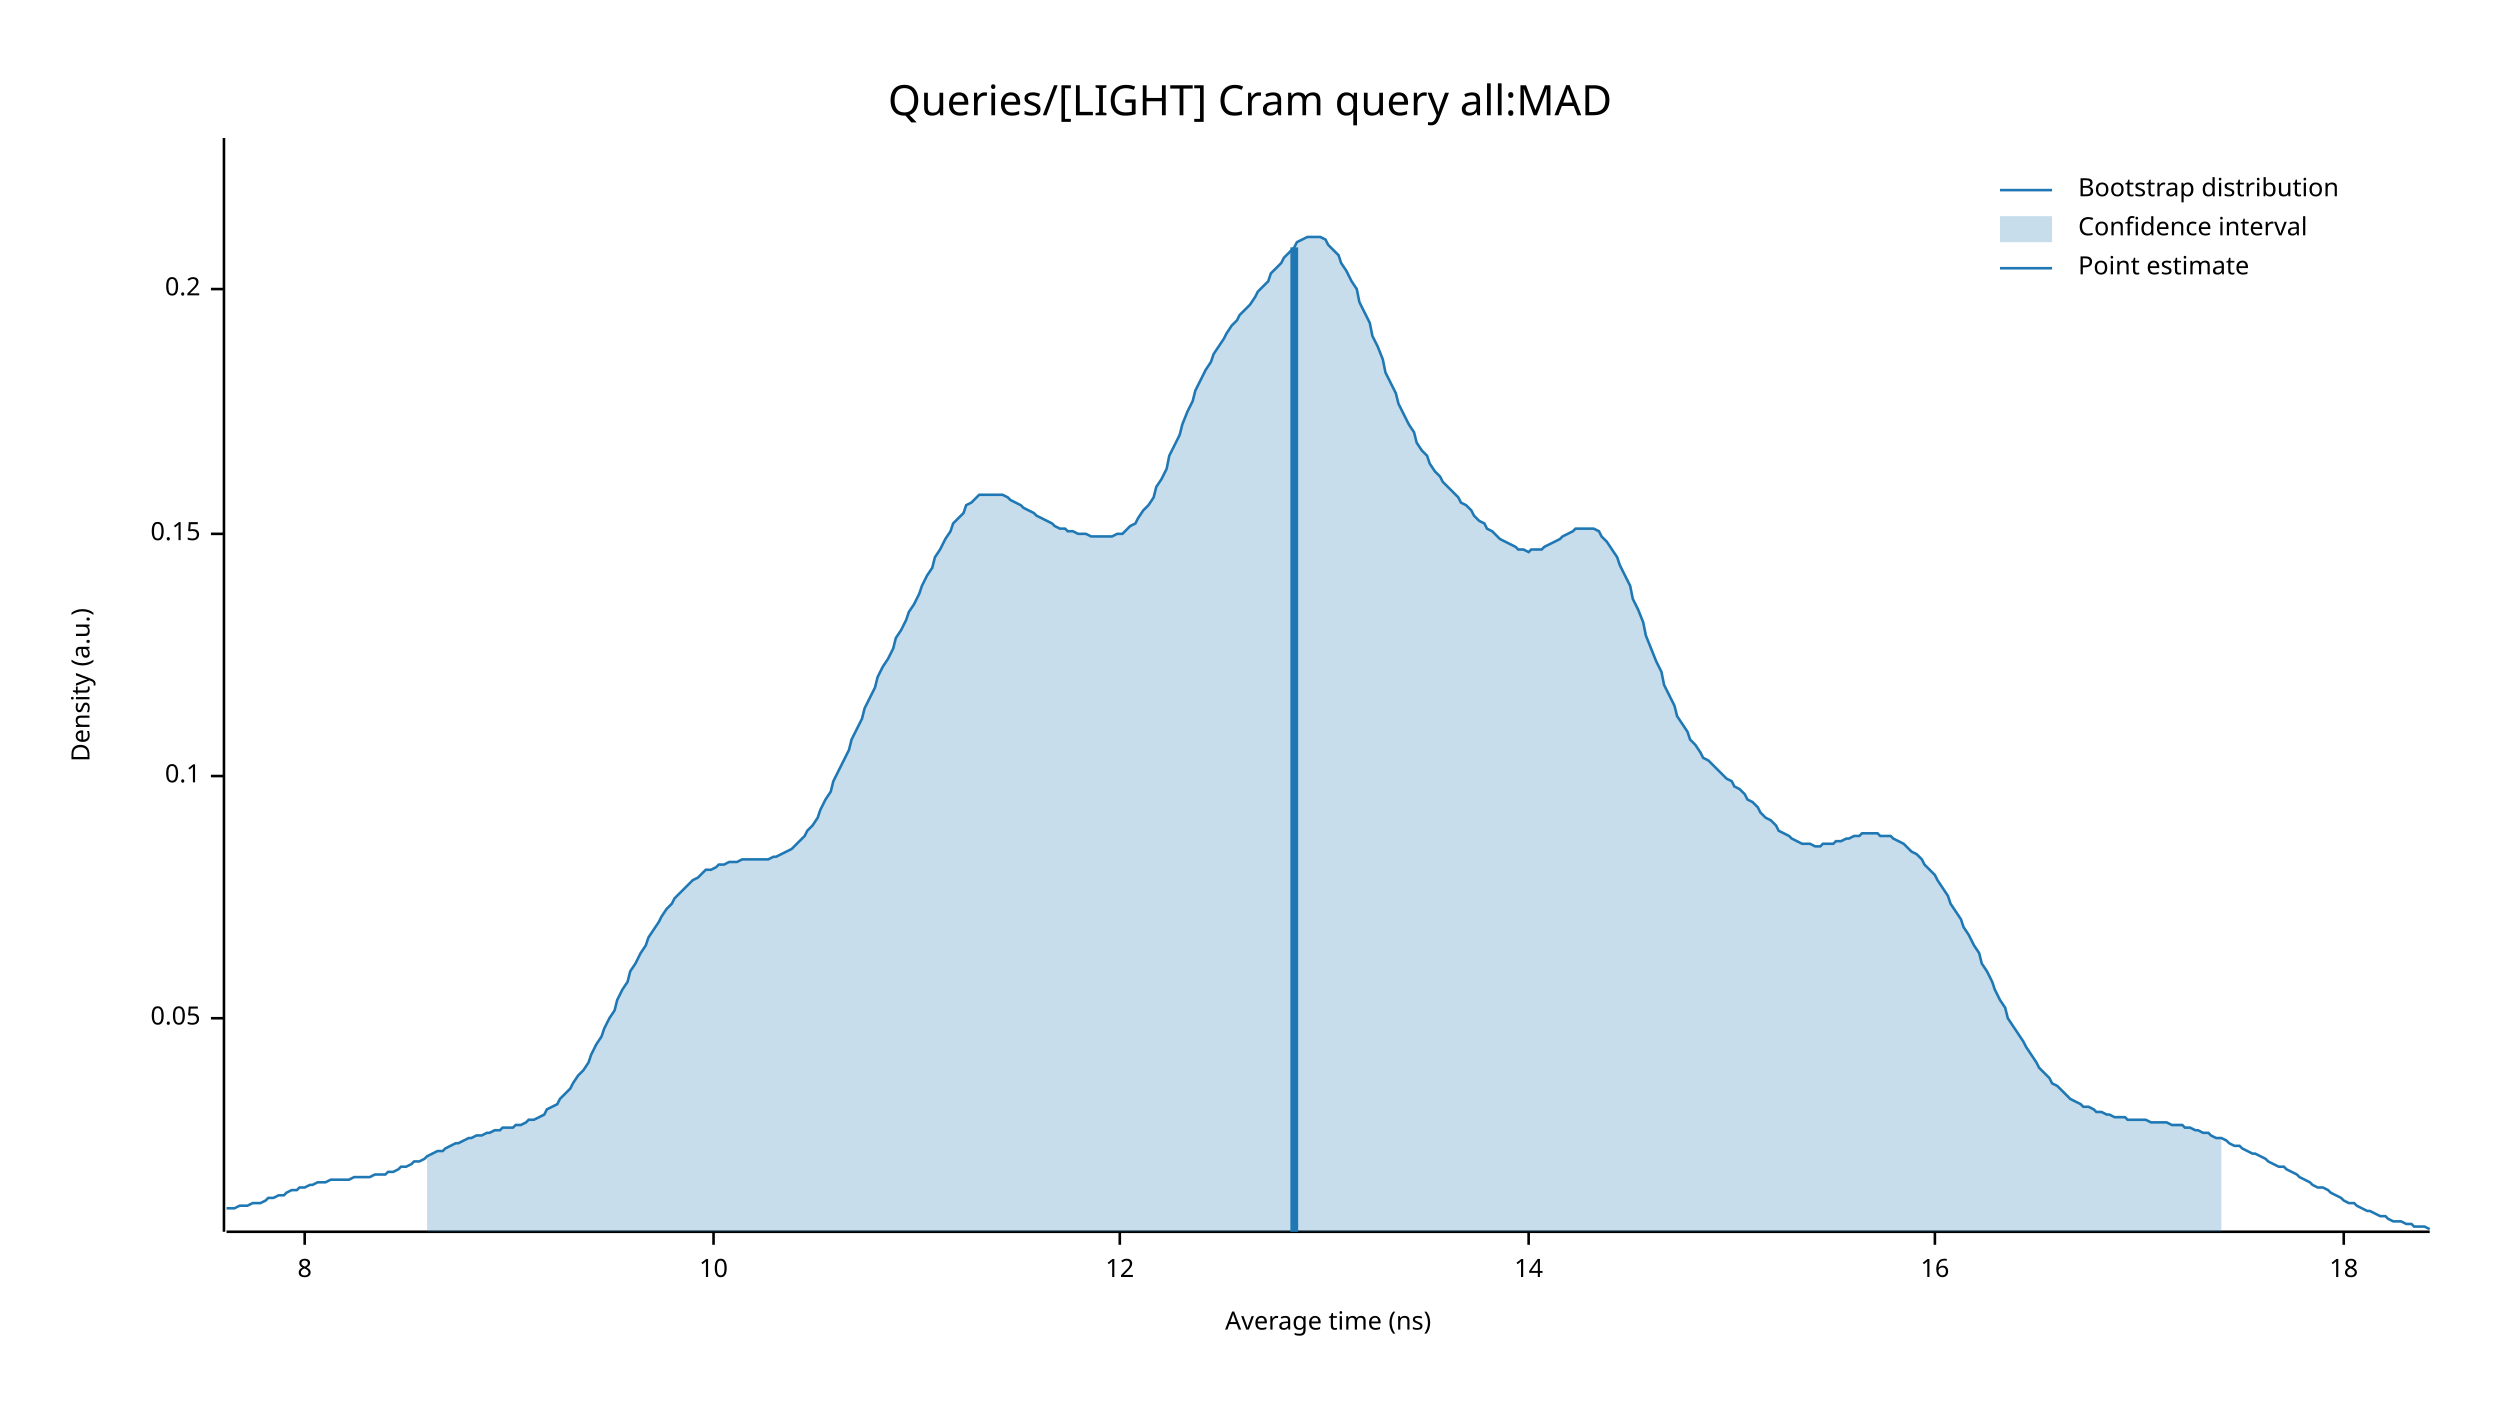
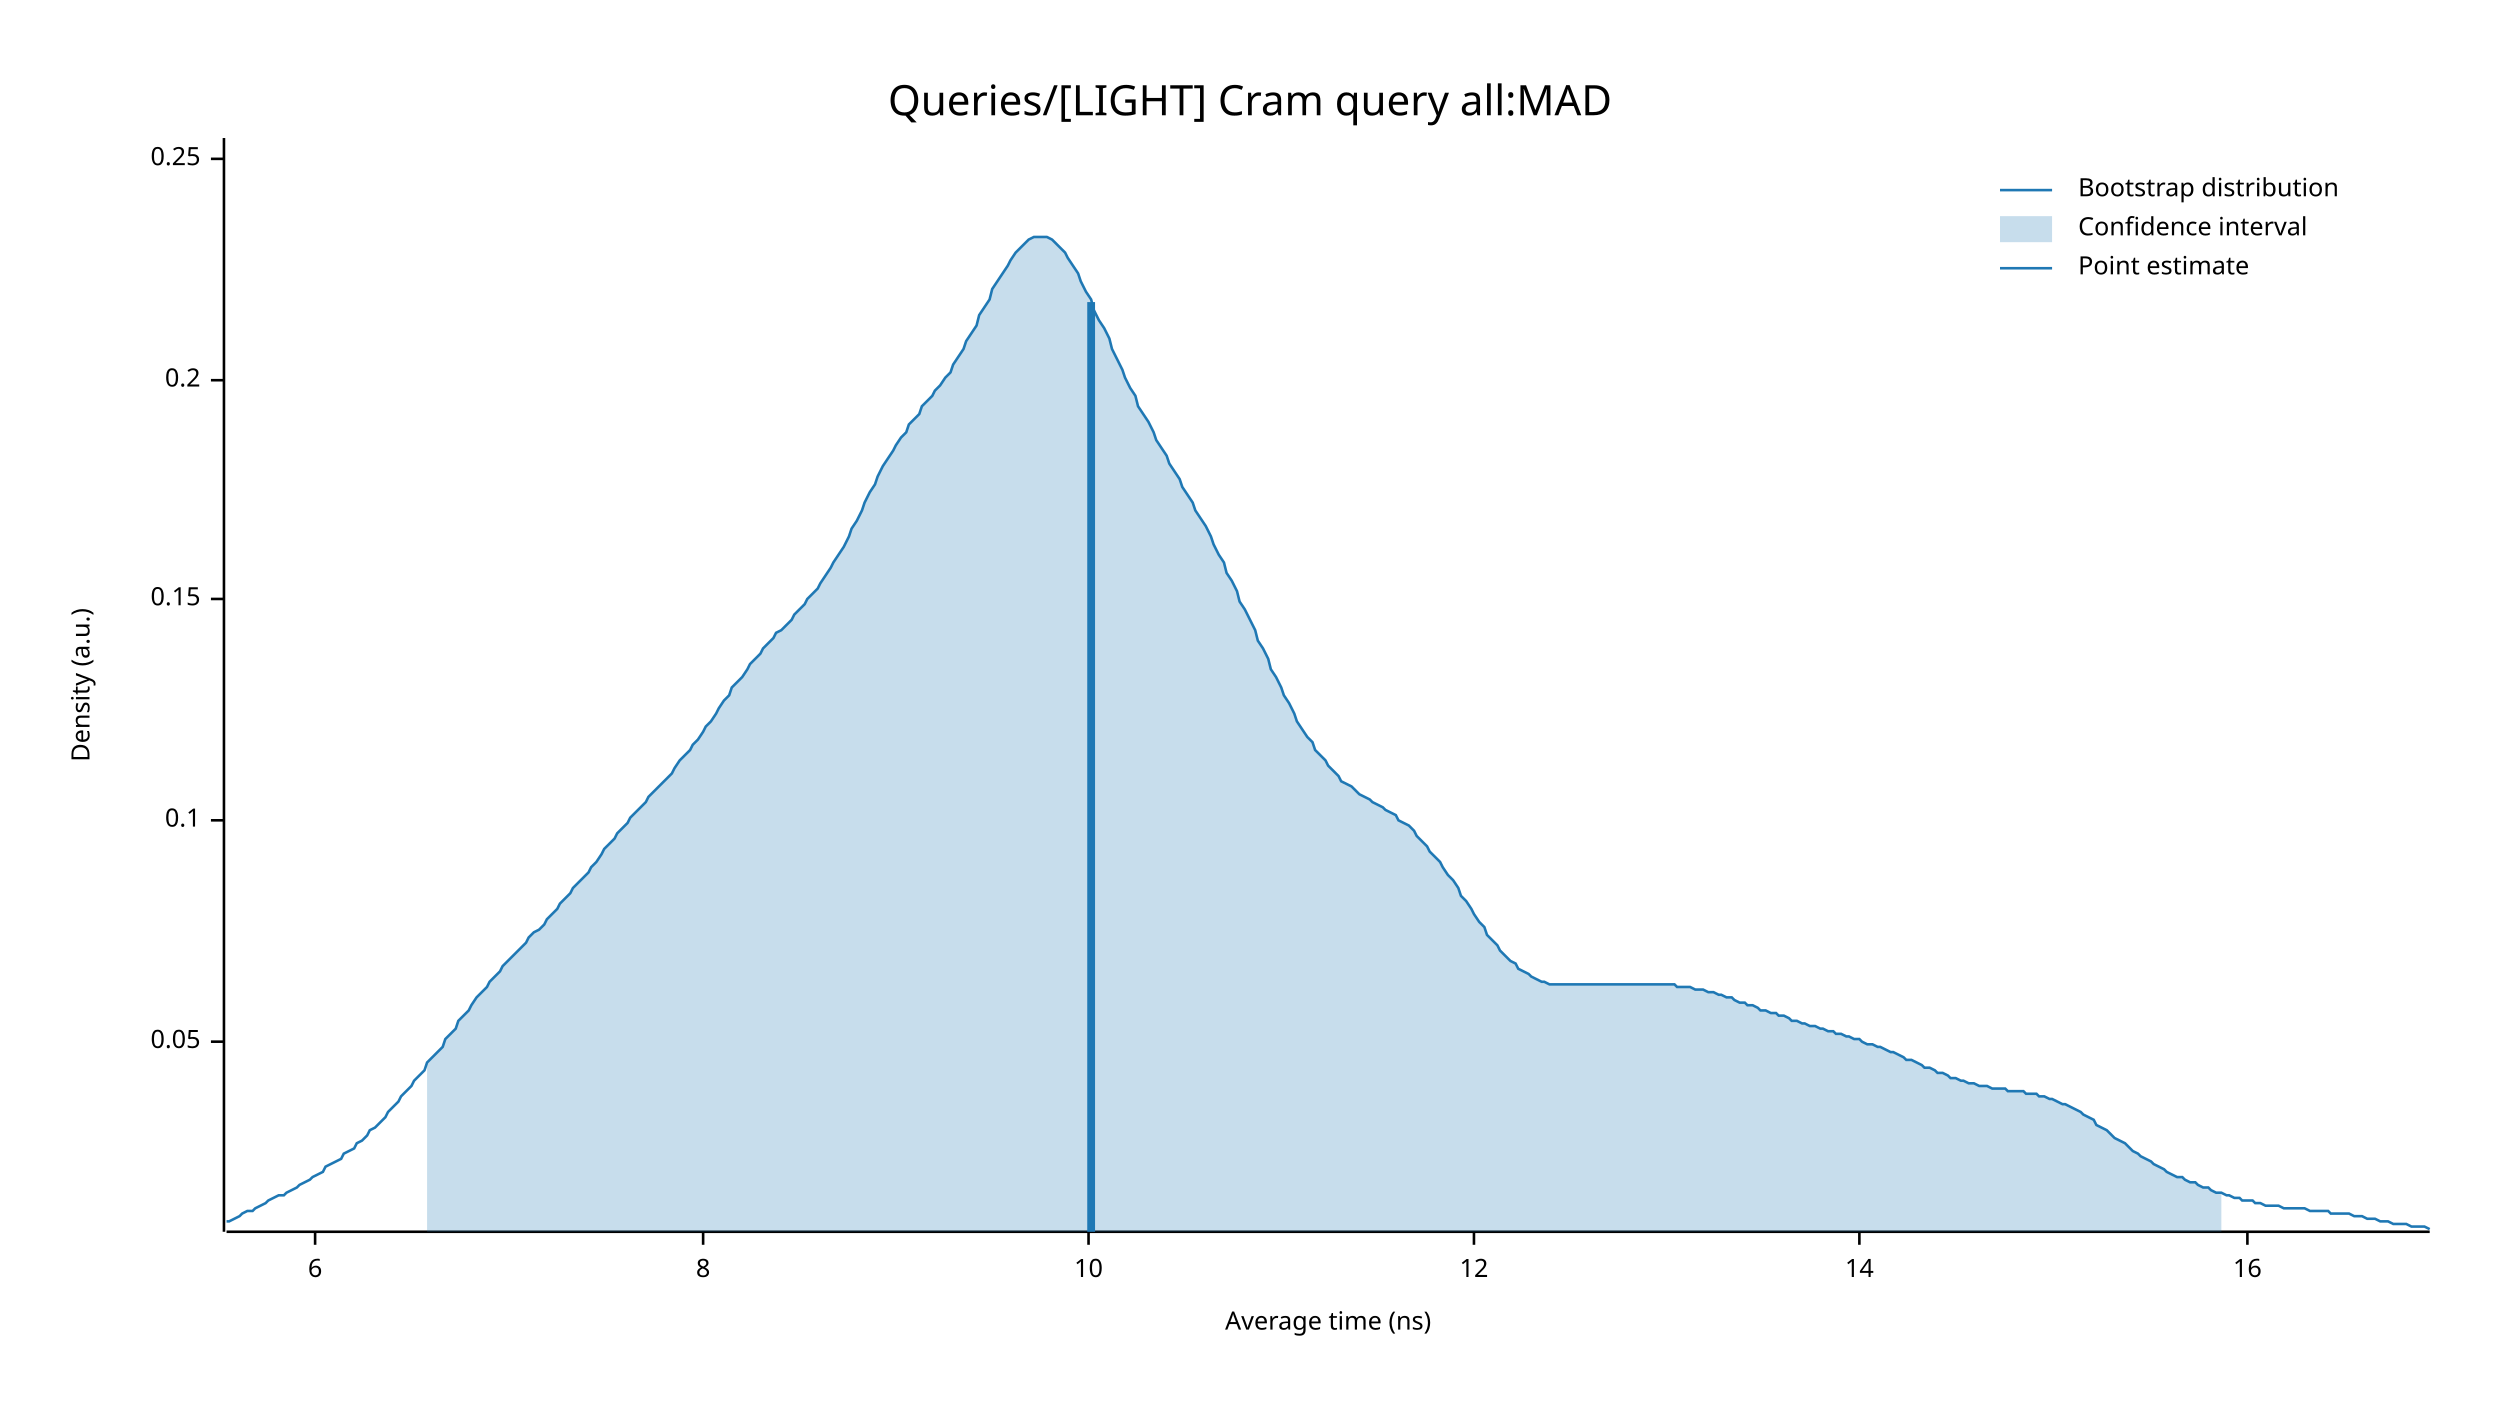
<svg xmlns="http://www.w3.org/2000/svg" width="960" height="540" viewBox="0 0 960 540">
  <text x="480" y="32" dy="0.76em" text-anchor="middle" font-family="sans-serif" font-size="16.129" opacity="1" fill="#000000">
Queries/[LIGHT] Cram query all:MAD
</text>
  <text x="27" y="263" dy="0.76em" text-anchor="middle" font-family="sans-serif" font-size="9.677" opacity="1" fill="#000000" transform="rotate(270, 27, 263)">
Density (a.u.)
</text>
  <text x="510" y="513" dy="-0.5ex" text-anchor="middle" font-family="sans-serif" font-size="9.677" opacity="1" fill="#000000">
Average time (ns)
</text>
  <polyline fill="none" opacity="1" stroke="#000000" stroke-width="1" points="86,53 86,473 " />
-   <text x="77" y="391" dy="0.5ex" text-anchor="end" font-family="sans-serif" font-size="9.677" opacity="1" fill="#000000">
+   <text x="77" y="400" dy="0.5ex" text-anchor="end" font-family="sans-serif" font-size="9.677" opacity="1" fill="#000000">
0.05
</text>
-   <polyline fill="none" opacity="1" stroke="#000000" stroke-width="1" points="81,391 86,391 " />
-   <text x="77" y="298" dy="0.5ex" text-anchor="end" font-family="sans-serif" font-size="9.677" opacity="1" fill="#000000">
+   <polyline fill="none" opacity="1" stroke="#000000" stroke-width="1" points="81,400 86,400 " />
+   <text x="77" y="315" dy="0.5ex" text-anchor="end" font-family="sans-serif" font-size="9.677" opacity="1" fill="#000000">
0.1
</text>
-   <polyline fill="none" opacity="1" stroke="#000000" stroke-width="1" points="81,298 86,298 " />
-   <text x="77" y="205" dy="0.5ex" text-anchor="end" font-family="sans-serif" font-size="9.677" opacity="1" fill="#000000">
+   <polyline fill="none" opacity="1" stroke="#000000" stroke-width="1" points="81,315 86,315 " />
+   <text x="77" y="230" dy="0.5ex" text-anchor="end" font-family="sans-serif" font-size="9.677" opacity="1" fill="#000000">
0.15
</text>
-   <polyline fill="none" opacity="1" stroke="#000000" stroke-width="1" points="81,205 86,205 " />
-   <text x="77" y="111" dy="0.5ex" text-anchor="end" font-family="sans-serif" font-size="9.677" opacity="1" fill="#000000">
+   <polyline fill="none" opacity="1" stroke="#000000" stroke-width="1" points="81,230 86,230 " />
+   <text x="77" y="146" dy="0.5ex" text-anchor="end" font-family="sans-serif" font-size="9.677" opacity="1" fill="#000000">
0.2
</text>
-   <polyline fill="none" opacity="1" stroke="#000000" stroke-width="1" points="81,111 86,111 " />
+   <polyline fill="none" opacity="1" stroke="#000000" stroke-width="1" points="81,146 86,146 " />
+   <text x="77" y="61" dy="0.5ex" text-anchor="end" font-family="sans-serif" font-size="9.677" opacity="1" fill="#000000">
+ 0.25
+ </text>
+   <polyline fill="none" opacity="1" stroke="#000000" stroke-width="1" points="81,61 86,61 " />
  <polyline fill="none" opacity="1" stroke="#000000" stroke-width="1" points="87,473 933,473 " />
-   <text x="117" y="483" dy="0.76em" text-anchor="middle" font-family="sans-serif" font-size="9.677" opacity="1" fill="#000000">
+   <text x="121" y="483" dy="0.76em" text-anchor="middle" font-family="sans-serif" font-size="9.677" opacity="1" fill="#000000">
+ 6
+ </text>
+   <polyline fill="none" opacity="1" stroke="#000000" stroke-width="1" points="121,473 121,478 " />
+   <text x="270" y="483" dy="0.76em" text-anchor="middle" font-family="sans-serif" font-size="9.677" opacity="1" fill="#000000">
8
</text>
-   <polyline fill="none" opacity="1" stroke="#000000" stroke-width="1" points="117,473 117,478 " />
-   <text x="274" y="483" dy="0.76em" text-anchor="middle" font-family="sans-serif" font-size="9.677" opacity="1" fill="#000000">
+   <polyline fill="none" opacity="1" stroke="#000000" stroke-width="1" points="270,473 270,478 " />
+   <text x="418" y="483" dy="0.76em" text-anchor="middle" font-family="sans-serif" font-size="9.677" opacity="1" fill="#000000">
10
</text>
-   <polyline fill="none" opacity="1" stroke="#000000" stroke-width="1" points="274,473 274,478 " />
-   <text x="430" y="483" dy="0.76em" text-anchor="middle" font-family="sans-serif" font-size="9.677" opacity="1" fill="#000000">
+   <polyline fill="none" opacity="1" stroke="#000000" stroke-width="1" points="418,473 418,478 " />
+   <text x="566" y="483" dy="0.76em" text-anchor="middle" font-family="sans-serif" font-size="9.677" opacity="1" fill="#000000">
12
</text>
-   <polyline fill="none" opacity="1" stroke="#000000" stroke-width="1" points="430,473 430,478 " />
-   <text x="587" y="483" dy="0.76em" text-anchor="middle" font-family="sans-serif" font-size="9.677" opacity="1" fill="#000000">
+   <polyline fill="none" opacity="1" stroke="#000000" stroke-width="1" points="566,473 566,478 " />
+   <text x="714" y="483" dy="0.76em" text-anchor="middle" font-family="sans-serif" font-size="9.677" opacity="1" fill="#000000">
14
</text>
-   <polyline fill="none" opacity="1" stroke="#000000" stroke-width="1" points="587,473 587,478 " />
-   <text x="743" y="483" dy="0.76em" text-anchor="middle" font-family="sans-serif" font-size="9.677" opacity="1" fill="#000000">
+   <polyline fill="none" opacity="1" stroke="#000000" stroke-width="1" points="714,473 714,478 " />
+   <text x="863" y="483" dy="0.76em" text-anchor="middle" font-family="sans-serif" font-size="9.677" opacity="1" fill="#000000">
16
</text>
-   <polyline fill="none" opacity="1" stroke="#000000" stroke-width="1" points="743,473 743,478 " />
-   <text x="900" y="483" dy="0.76em" text-anchor="middle" font-family="sans-serif" font-size="9.677" opacity="1" fill="#000000">
- 18
- </text>
-   <polyline fill="none" opacity="1" stroke="#000000" stroke-width="1" points="900,473 900,478 " />
-   <polyline fill="none" opacity="1" stroke="#1F78B4" stroke-width="1" points="87,464 88,464 90,464 92,463 93,463 95,463 97,462 98,462 100,462 102,461 103,460 105,460 107,459 109,459 110,458 112,457 114,457 115,456 117,456 119,455 120,455 122,454 124,454 125,454 127,453 129,453 131,453 132,453 134,453 136,452 137,452 139,452 141,452 142,452 144,451 146,451 148,451 149,450 151,450 153,449 154,448 156,448 158,447 159,446 161,446 163,445 164,444 166,443 168,442 170,442 171,441 173,440 175,439 176,439 178,438 180,437 181,437 183,436 185,436 187,435 188,435 190,434 192,434 193,433 195,433 197,433 198,432 200,432 202,431 203,430 205,430 207,429 209,428 210,426 212,425 214,424 215,422 217,420 219,418 220,416 222,413 224,411 226,408 227,405 229,401 231,398 232,395 234,391 236,388 237,384 239,380 241,377 242,373 244,370 246,366 248,363 249,360 251,357 253,354 254,352 256,349 258,347 259,345 261,343 263,341 265,339 266,338 268,337 270,335 271,334 273,334 275,333 276,332 278,332 280,331 281,331 283,331 285,330 287,330 288,330 290,330 292,330 293,330 295,330 297,329 298,329 300,328 302,327 304,326 305,325 307,323 309,321 310,319 312,317 314,314 315,311 317,307 319,304 320,300 322,296 324,292 326,288 327,284 329,280 331,276 332,272 334,268 336,264 337,260 339,256 341,253 343,249 344,245 346,242 348,238 349,235 351,232 353,228 354,225 356,221 358,218 359,214 361,211 363,207 365,204 366,201 368,199 370,197 371,194 373,193 375,191 376,190 378,190 380,190 381,190 383,190 385,190 387,191 388,192 390,193 392,194 393,195 395,196 397,197 398,198 400,199 402,200 404,201 405,202 407,203 409,203 410,204 412,204 414,205 415,205 417,205 419,206 420,206 422,206 424,206 426,206 427,206 429,205 431,205 432,204 434,202 436,201 437,199 439,196 441,194 443,191 444,187 446,184 448,180 449,175 451,171 453,167 454,163 456,158 458,154 459,150 461,146 463,142 465,139 466,136 468,133 470,130 471,128 473,125 475,123 476,121 478,119 480,117 482,114 483,112 485,110 487,108 488,105 490,103 492,101 493,99 495,97 497,95 498,93 500,92 502,91 504,91 505,91 507,91 509,92 510,94 512,96 514,98 515,101 517,104 519,108 521,111 522,116 524,120 526,124 527,129 529,133 531,138 532,143 534,147 536,151 537,155 539,159 541,163 543,166 544,170 546,173 548,175 549,178 551,181 553,183 554,185 556,187 558,189 560,191 561,193 563,194 565,196 566,198 568,200 570,201 571,203 573,204 575,206 576,207 578,208 580,209 582,210 583,211 585,211 587,212 588,211 590,211 592,211 593,210 595,209 597,208 599,207 600,206 602,205 604,204 605,203 607,203 609,203 610,203 612,203 614,204 615,206 617,208 619,211 621,214 622,217 624,221 626,225 627,230 629,234 631,239 632,244 634,249 636,254 638,258 639,263 641,267 643,271 644,275 646,278 648,281 649,284 651,286 653,289 654,291 656,292 658,294 660,296 661,297 663,299 665,300 666,302 668,303 670,305 671,307 673,308 675,310 676,312 678,314 680,315 682,317 683,319 685,320 687,321 688,322 690,323 692,324 693,324 695,324 697,325 699,325 700,324 702,324 704,324 705,323 707,323 709,322 710,322 712,321 714,321 715,320 717,320 719,320 721,320 722,321 724,321 726,321 727,322 729,323 731,324 732,325 734,327 736,328 738,330 739,332 741,334 743,336 744,338 746,341 748,344 749,347 751,350 753,353 754,356 756,359 758,363 760,366 761,370 763,373 765,377 766,380 768,384 770,387 771,391 773,394 775,397 777,400 778,402 780,405 782,408 783,410 785,412 787,414 788,416 790,417 792,419 793,420 795,422 797,423 799,424 800,425 802,425 804,426 805,427 807,427 809,428 810,428 812,429 814,429 816,429 817,430 819,430 821,430 822,430 824,430 826,431 827,431 829,431 831,431 832,431 834,432 836,432 838,432 839,433 841,433 843,434 844,434 846,435 848,435 849,436 851,437 853,437 855,438 856,439 858,440 860,440 861,441 863,442 865,443 866,443 868,444 870,445 871,446 873,447 875,448 877,448 878,449 880,450 882,451 883,452 885,453 887,454 888,455 890,456 892,456 894,457 895,458 897,459 899,460 900,461 902,462 904,462 905,463 907,464 909,465 910,465 912,466 914,467 916,467 917,468 919,469 921,469 922,469 924,470 926,470 927,471 929,471 931,471 933,472 " />
-   <polygon opacity="0.25" fill="#1F78B4" points="164,444 166,443 168,442 170,442 171,441 173,440 175,439 176,439 178,438 180,437 181,437 183,436 185,436 187,435 188,435 190,434 192,434 193,433 195,433 197,433 198,432 200,432 202,431 203,430 205,430 207,429 209,428 210,426 212,425 214,424 215,422 217,420 219,418 220,416 222,413 224,411 226,408 227,405 229,401 231,398 232,395 234,391 236,388 237,384 239,380 241,377 242,373 244,370 246,366 248,363 249,360 251,357 253,354 254,352 256,349 258,347 259,345 261,343 263,341 265,339 266,338 268,337 270,335 271,334 273,334 275,333 276,332 278,332 280,331 281,331 283,331 285,330 287,330 288,330 290,330 292,330 293,330 295,330 297,329 298,329 300,328 302,327 304,326 305,325 307,323 309,321 310,319 312,317 314,314 315,311 317,307 319,304 320,300 322,296 324,292 326,288 327,284 329,280 331,276 332,272 334,268 336,264 337,260 339,256 341,253 343,249 344,245 346,242 348,238 349,235 351,232 353,228 354,225 356,221 358,218 359,214 361,211 363,207 365,204 366,201 368,199 370,197 371,194 373,193 375,191 376,190 378,190 380,190 381,190 383,190 385,190 387,191 388,192 390,193 392,194 393,195 395,196 397,197 398,198 400,199 402,200 404,201 405,202 407,203 409,203 410,204 412,204 414,205 415,205 417,205 419,206 420,206 422,206 424,206 426,206 427,206 429,205 431,205 432,204 434,202 436,201 437,199 439,196 441,194 443,191 444,187 446,184 448,180 449,175 451,171 453,167 454,163 456,158 458,154 459,150 461,146 463,142 465,139 466,136 468,133 470,130 471,128 473,125 475,123 476,121 478,119 480,117 482,114 483,112 485,110 487,108 488,105 490,103 492,101 493,99 495,97 497,95 498,93 500,92 502,91 504,91 505,91 507,91 509,92 510,94 512,96 514,98 515,101 517,104 519,108 521,111 522,116 524,120 526,124 527,129 529,133 531,138 532,143 534,147 536,151 537,155 539,159 541,163 543,166 544,170 546,173 548,175 549,178 551,181 553,183 554,185 556,187 558,189 560,191 561,193 563,194 565,196 566,198 568,200 570,201 571,203 573,204 575,206 576,207 578,208 580,209 582,210 583,211 585,211 587,212 588,211 590,211 592,211 593,210 595,209 597,208 599,207 600,206 602,205 604,204 605,203 607,203 609,203 610,203 612,203 614,204 615,206 617,208 619,211 621,214 622,217 624,221 626,225 627,230 629,234 631,239 632,244 634,249 636,254 638,258 639,263 641,267 643,271 644,275 646,278 648,281 649,284 651,286 653,289 654,291 656,292 658,294 660,296 661,297 663,299 665,300 666,302 668,303 670,305 671,307 673,308 675,310 676,312 678,314 680,315 682,317 683,319 685,320 687,321 688,322 690,323 692,324 693,324 695,324 697,325 699,325 700,324 702,324 704,324 705,323 707,323 709,322 710,322 712,321 714,321 715,320 717,320 719,320 721,320 722,321 724,321 726,321 727,322 729,323 731,324 732,325 734,327 736,328 738,330 739,332 741,334 743,336 744,338 746,341 748,344 749,347 751,350 753,353 754,356 756,359 758,363 760,366 761,370 763,373 765,377 766,380 768,384 770,387 771,391 773,394 775,397 777,400 778,402 780,405 782,408 783,410 785,412 787,414 788,416 790,417 792,419 793,420 795,422 797,423 799,424 800,425 802,425 804,426 805,427 807,427 809,428 810,428 812,429 814,429 816,429 817,430 819,430 821,430 822,430 824,430 826,431 827,431 829,431 831,431 832,431 834,432 836,432 838,432 839,433 841,433 843,434 844,434 846,435 848,435 849,436 851,437 853,437 853,473 164,473 " />
-   <polyline fill="none" opacity="1" stroke="#1F78B4" stroke-width="3" points="497,473 497,95 " />
+   <polyline fill="none" opacity="1" stroke="#000000" stroke-width="1" points="863,473 863,478 " />
+   <polyline fill="none" opacity="1" stroke="#1F78B4" stroke-width="1" points="87,469 88,469 90,468 92,467 93,466 95,465 97,465 98,464 100,463 102,462 103,461 105,460 107,459 109,459 110,458 112,457 114,456 115,455 117,454 119,453 120,452 122,451 124,450 125,448 127,447 129,446 131,445 132,443 134,442 136,441 137,439 139,438 141,436 142,434 144,433 146,431 148,429 149,427 151,425 153,423 154,421 156,419 158,417 159,415 161,413 163,411 164,408 166,406 168,404 170,402 171,399 173,397 175,395 176,392 178,390 180,388 181,386 183,383 185,381 187,379 188,377 190,375 192,373 193,371 195,369 197,367 198,366 200,364 202,362 203,360 205,358 207,357 209,355 210,353 212,351 214,349 215,347 217,345 219,343 220,341 222,339 224,337 226,335 227,333 229,331 231,328 232,326 234,324 236,322 237,320 239,318 241,316 242,314 244,312 246,310 248,308 249,306 251,304 253,302 254,301 256,299 258,297 259,295 261,292 263,290 265,288 266,286 268,284 270,281 271,279 273,277 275,274 276,272 278,269 280,267 281,264 283,262 285,260 287,257 288,255 290,253 292,251 293,249 295,247 297,245 298,243 300,242 302,240 304,238 305,236 307,234 309,232 310,230 312,228 314,226 315,224 317,221 319,218 320,216 322,213 324,210 326,206 327,203 329,200 331,196 332,193 334,189 336,186 337,183 339,179 341,176 343,173 344,171 346,168 348,166 349,163 351,161 353,159 354,156 356,154 358,152 359,150 361,148 363,145 365,143 366,140 368,137 370,134 371,131 373,128 375,125 376,121 378,118 380,115 381,111 383,108 385,105 387,102 388,100 390,97 392,95 393,94 395,92 397,91 398,91 400,91 402,91 404,92 405,93 407,95 409,97 410,99 412,102 414,105 415,108 417,112 419,115 420,119 422,123 424,126 426,130 427,134 429,138 431,142 432,145 434,149 436,152 437,156 439,159 441,162 443,166 444,169 446,172 448,175 449,178 451,181 453,184 454,187 456,190 458,193 459,196 461,199 463,202 465,206 466,209 468,213 470,216 471,220 473,223 475,227 476,231 478,234 480,238 482,242 483,246 485,249 487,253 488,257 490,260 492,264 493,267 495,270 497,274 498,277 500,280 502,283 504,285 505,288 507,290 509,292 510,294 512,296 514,298 515,300 517,301 519,302 521,304 522,305 524,306 526,307 527,308 529,309 531,310 532,311 534,312 536,313 537,315 539,316 541,317 543,319 544,321 546,323 548,325 549,327 551,329 553,331 554,333 556,336 558,338 560,341 561,344 563,346 565,349 566,351 568,354 570,356 571,359 573,361 575,363 576,365 578,367 580,369 582,370 583,372 585,373 587,374 588,375 590,376 592,377 593,377 595,378 597,378 599,378 600,378 602,378 604,378 605,378 607,378 609,378 610,378 612,378 614,378 615,378 617,378 619,378 621,378 622,378 624,378 626,378 627,378 629,378 631,378 632,378 634,378 636,378 638,378 639,378 641,378 643,378 644,379 646,379 648,379 649,379 651,380 653,380 654,380 656,381 658,381 660,382 661,382 663,383 665,383 666,384 668,385 670,385 671,386 673,386 675,387 676,388 678,388 680,389 682,389 683,390 685,390 687,391 688,392 690,392 692,393 693,393 695,394 697,394 699,395 700,395 702,396 704,396 705,397 707,397 709,398 710,398 712,399 714,399 715,400 717,401 719,401 721,402 722,402 724,403 726,404 727,404 729,405 731,406 732,407 734,407 736,408 738,409 739,410 741,410 743,411 744,412 746,412 748,413 749,414 751,414 753,415 754,415 756,416 758,416 760,417 761,417 763,417 765,418 766,418 768,418 770,418 771,419 773,419 775,419 777,419 778,420 780,420 782,420 783,421 785,421 787,422 788,422 790,423 792,424 793,424 795,425 797,426 799,427 800,428 802,429 804,430 805,432 807,433 809,434 810,435 812,437 814,438 816,439 817,440 819,442 821,443 822,444 824,445 826,446 827,447 829,448 831,449 832,450 834,451 836,452 838,452 839,453 841,454 843,454 844,455 846,456 848,456 849,457 851,458 853,458 855,459 856,459 858,460 860,460 861,461 863,461 865,461 866,462 868,462 870,463 871,463 873,463 875,463 877,464 878,464 880,464 882,464 883,464 885,464 887,465 888,465 890,465 892,465 894,465 895,466 897,466 899,466 900,466 902,466 904,467 905,467 907,467 909,468 910,468 912,468 914,469 916,469 917,469 919,470 921,470 922,470 924,470 926,471 927,471 929,471 931,471 933,472 " />
+   <polygon opacity="0.25" fill="#1F78B4" points="164,408 166,406 168,404 170,402 171,399 173,397 175,395 176,392 178,390 180,388 181,386 183,383 185,381 187,379 188,377 190,375 192,373 193,371 195,369 197,367 198,366 200,364 202,362 203,360 205,358 207,357 209,355 210,353 212,351 214,349 215,347 217,345 219,343 220,341 222,339 224,337 226,335 227,333 229,331 231,328 232,326 234,324 236,322 237,320 239,318 241,316 242,314 244,312 246,310 248,308 249,306 251,304 253,302 254,301 256,299 258,297 259,295 261,292 263,290 265,288 266,286 268,284 270,281 271,279 273,277 275,274 276,272 278,269 280,267 281,264 283,262 285,260 287,257 288,255 290,253 292,251 293,249 295,247 297,245 298,243 300,242 302,240 304,238 305,236 307,234 309,232 310,230 312,228 314,226 315,224 317,221 319,218 320,216 322,213 324,210 326,206 327,203 329,200 331,196 332,193 334,189 336,186 337,183 339,179 341,176 343,173 344,171 346,168 348,166 349,163 351,161 353,159 354,156 356,154 358,152 359,150 361,148 363,145 365,143 366,140 368,137 370,134 371,131 373,128 375,125 376,121 378,118 380,115 381,111 383,108 385,105 387,102 388,100 390,97 392,95 393,94 395,92 397,91 398,91 400,91 402,91 404,92 405,93 407,95 409,97 410,99 412,102 414,105 415,108 417,112 419,115 420,119 422,123 424,126 426,130 427,134 429,138 431,142 432,145 434,149 436,152 437,156 439,159 441,162 443,166 444,169 446,172 448,175 449,178 451,181 453,184 454,187 456,190 458,193 459,196 461,199 463,202 465,206 466,209 468,213 470,216 471,220 473,223 475,227 476,231 478,234 480,238 482,242 483,246 485,249 487,253 488,257 490,260 492,264 493,267 495,270 497,274 498,277 500,280 502,283 504,285 505,288 507,290 509,292 510,294 512,296 514,298 515,300 517,301 519,302 521,304 522,305 524,306 526,307 527,308 529,309 531,310 532,311 534,312 536,313 537,315 539,316 541,317 543,319 544,321 546,323 548,325 549,327 551,329 553,331 554,333 556,336 558,338 560,341 561,344 563,346 565,349 566,351 568,354 570,356 571,359 573,361 575,363 576,365 578,367 580,369 582,370 583,372 585,373 587,374 588,375 590,376 592,377 593,377 595,378 597,378 599,378 600,378 602,378 604,378 605,378 607,378 609,378 610,378 612,378 614,378 615,378 617,378 619,378 621,378 622,378 624,378 626,378 627,378 629,378 631,378 632,378 634,378 636,378 638,378 639,378 641,378 643,378 644,379 646,379 648,379 649,379 651,380 653,380 654,380 656,381 658,381 660,382 661,382 663,383 665,383 666,384 668,385 670,385 671,386 673,386 675,387 676,388 678,388 680,389 682,389 683,390 685,390 687,391 688,392 690,392 692,393 693,393 695,394 697,394 699,395 700,395 702,396 704,396 705,397 707,397 709,398 710,398 712,399 714,399 715,400 717,401 719,401 721,402 722,402 724,403 726,404 727,404 729,405 731,406 732,407 734,407 736,408 738,409 739,410 741,410 743,411 744,412 746,412 748,413 749,414 751,414 753,415 754,415 756,416 758,416 760,417 761,417 763,417 765,418 766,418 768,418 770,418 771,419 773,419 775,419 777,419 778,420 780,420 782,420 783,421 785,421 787,422 788,422 790,423 792,424 793,424 795,425 797,426 799,427 800,428 802,429 804,430 805,432 807,433 809,434 810,435 812,437 814,438 816,439 817,440 819,442 821,443 822,444 824,445 826,446 827,447 829,448 831,449 832,450 834,451 836,452 838,452 839,453 841,454 843,454 844,455 846,456 848,456 849,457 851,458 853,458 853,473 164,473 " />
+   <polyline fill="none" opacity="1" stroke="#1F78B4" stroke-width="3" points="419,473 419,116 " />
  <text x="798" y="68" dy="0.76em" text-anchor="start" font-family="sans-serif" font-size="9.677" opacity="1" fill="#000000">
Bootstrap distribution
</text>
  <text x="798" y="83" dy="0.76em" text-anchor="start" font-family="sans-serif" font-size="9.677" opacity="1" fill="#000000">
Confidence interval
</text>
  <text x="798" y="98" dy="0.76em" text-anchor="start" font-family="sans-serif" font-size="9.677" opacity="1" fill="#000000">
Point estimate
</text>
  <polyline fill="none" opacity="1" stroke="#1F78B4" stroke-width="1" points="768,73 788,73 " />
  <rect x="768" y="83" width="20" height="10" opacity="0.25" fill="#1F78B4" stroke="none" />
  <polyline fill="none" opacity="1" stroke="#1F78B4" stroke-width="1" points="768,103 788,103 " />
</svg>
